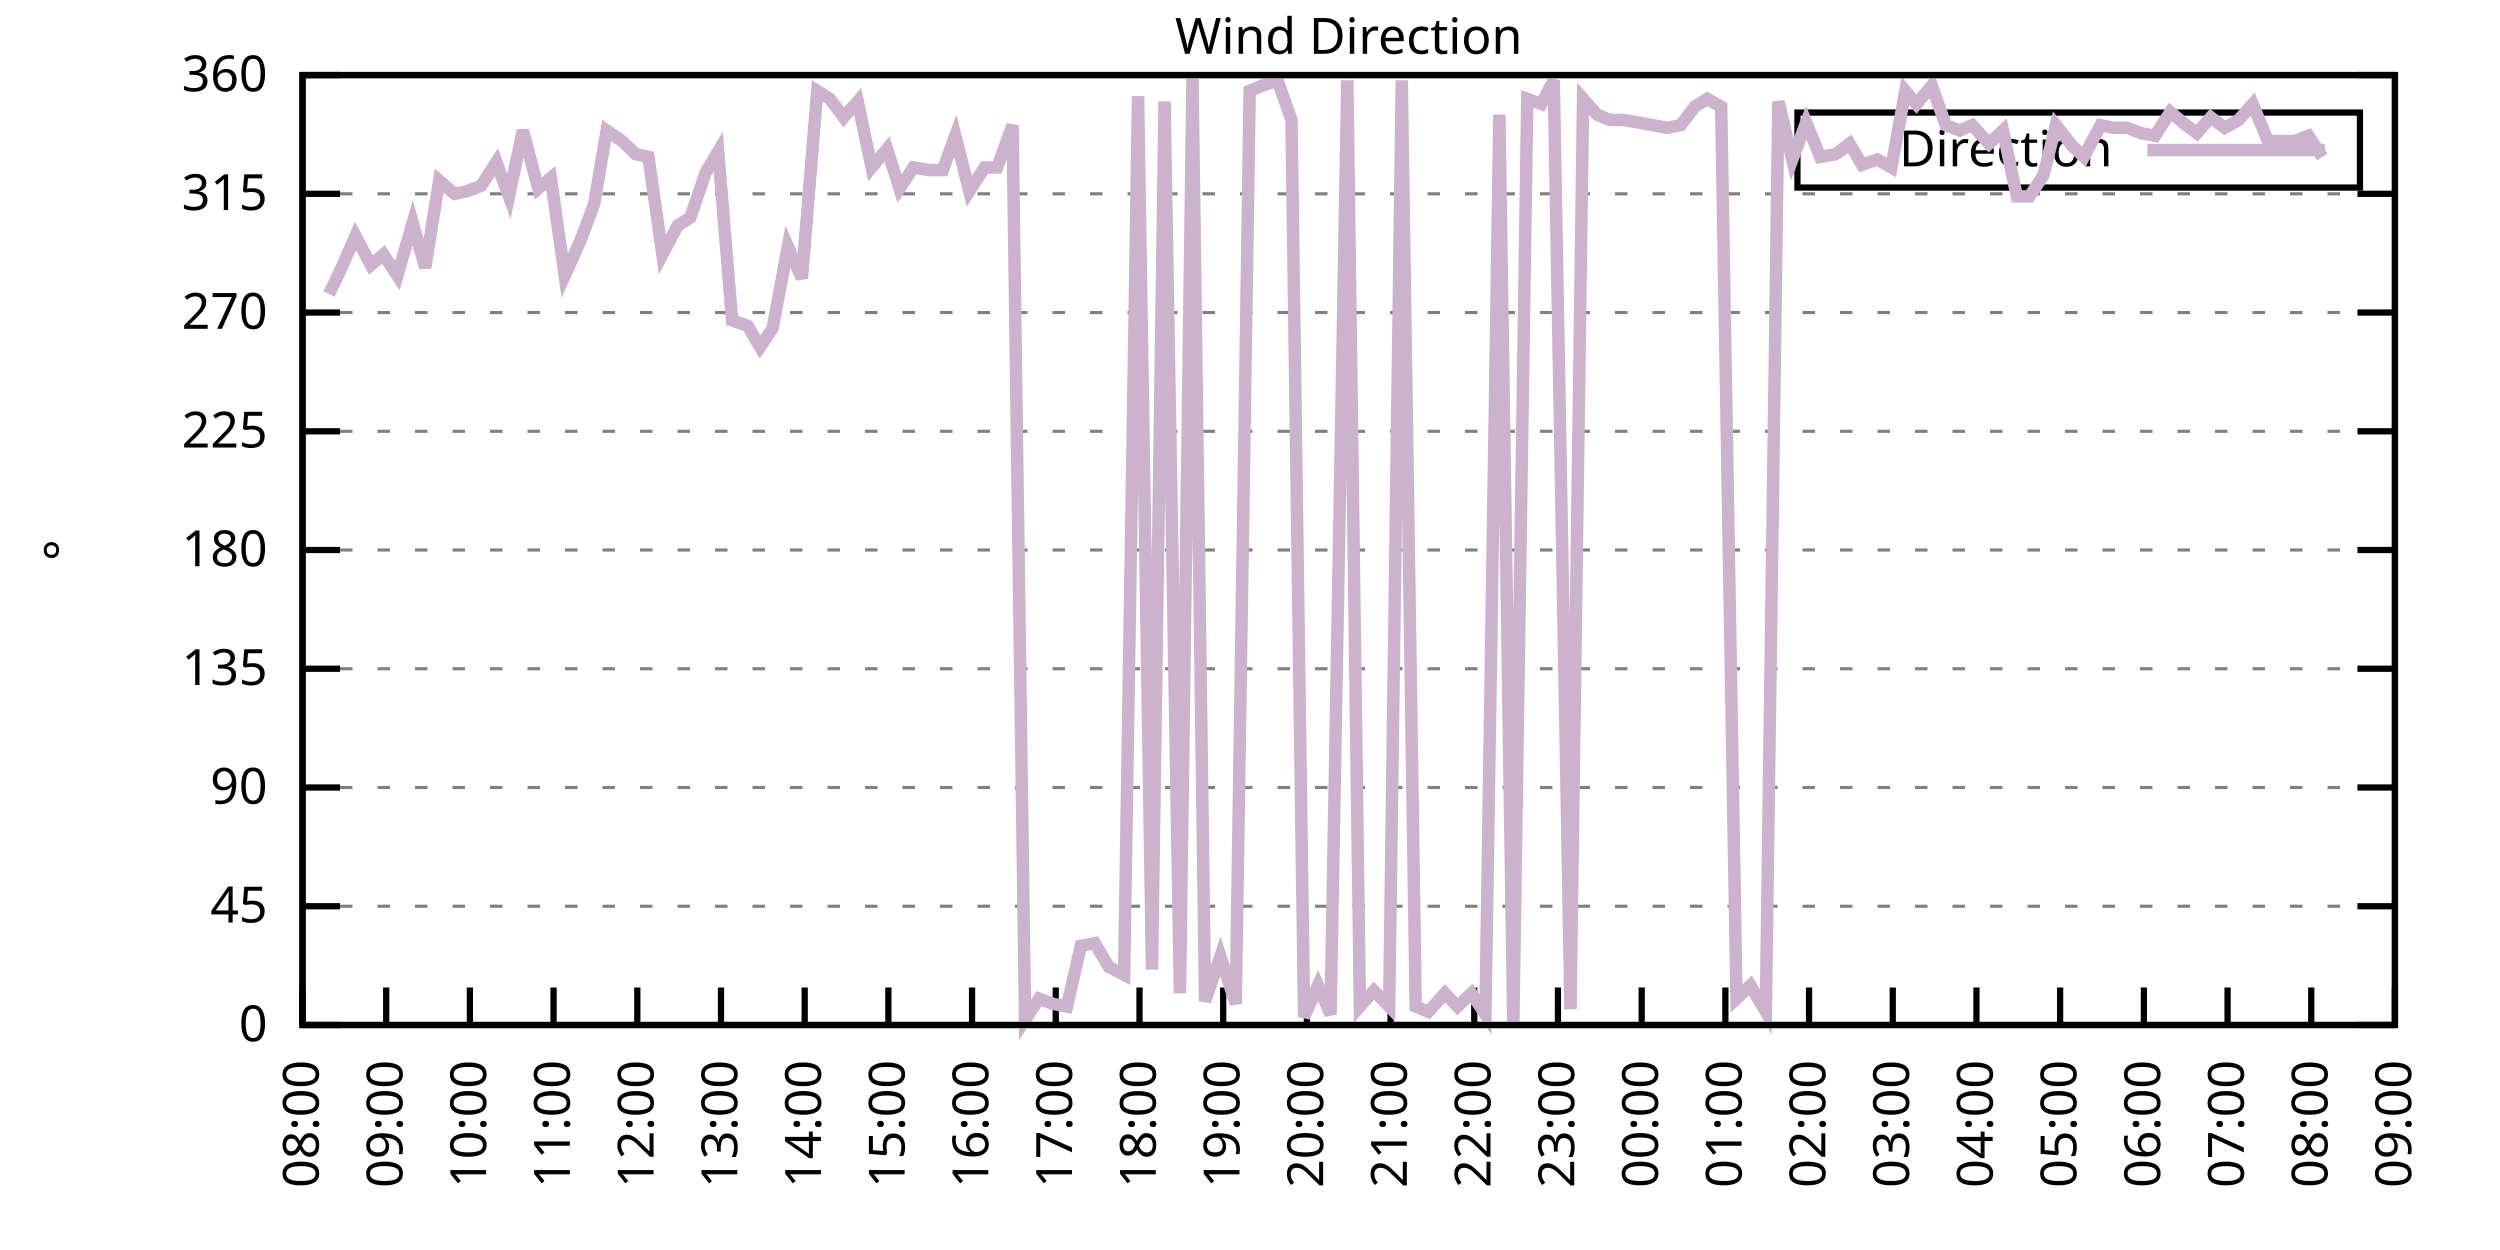
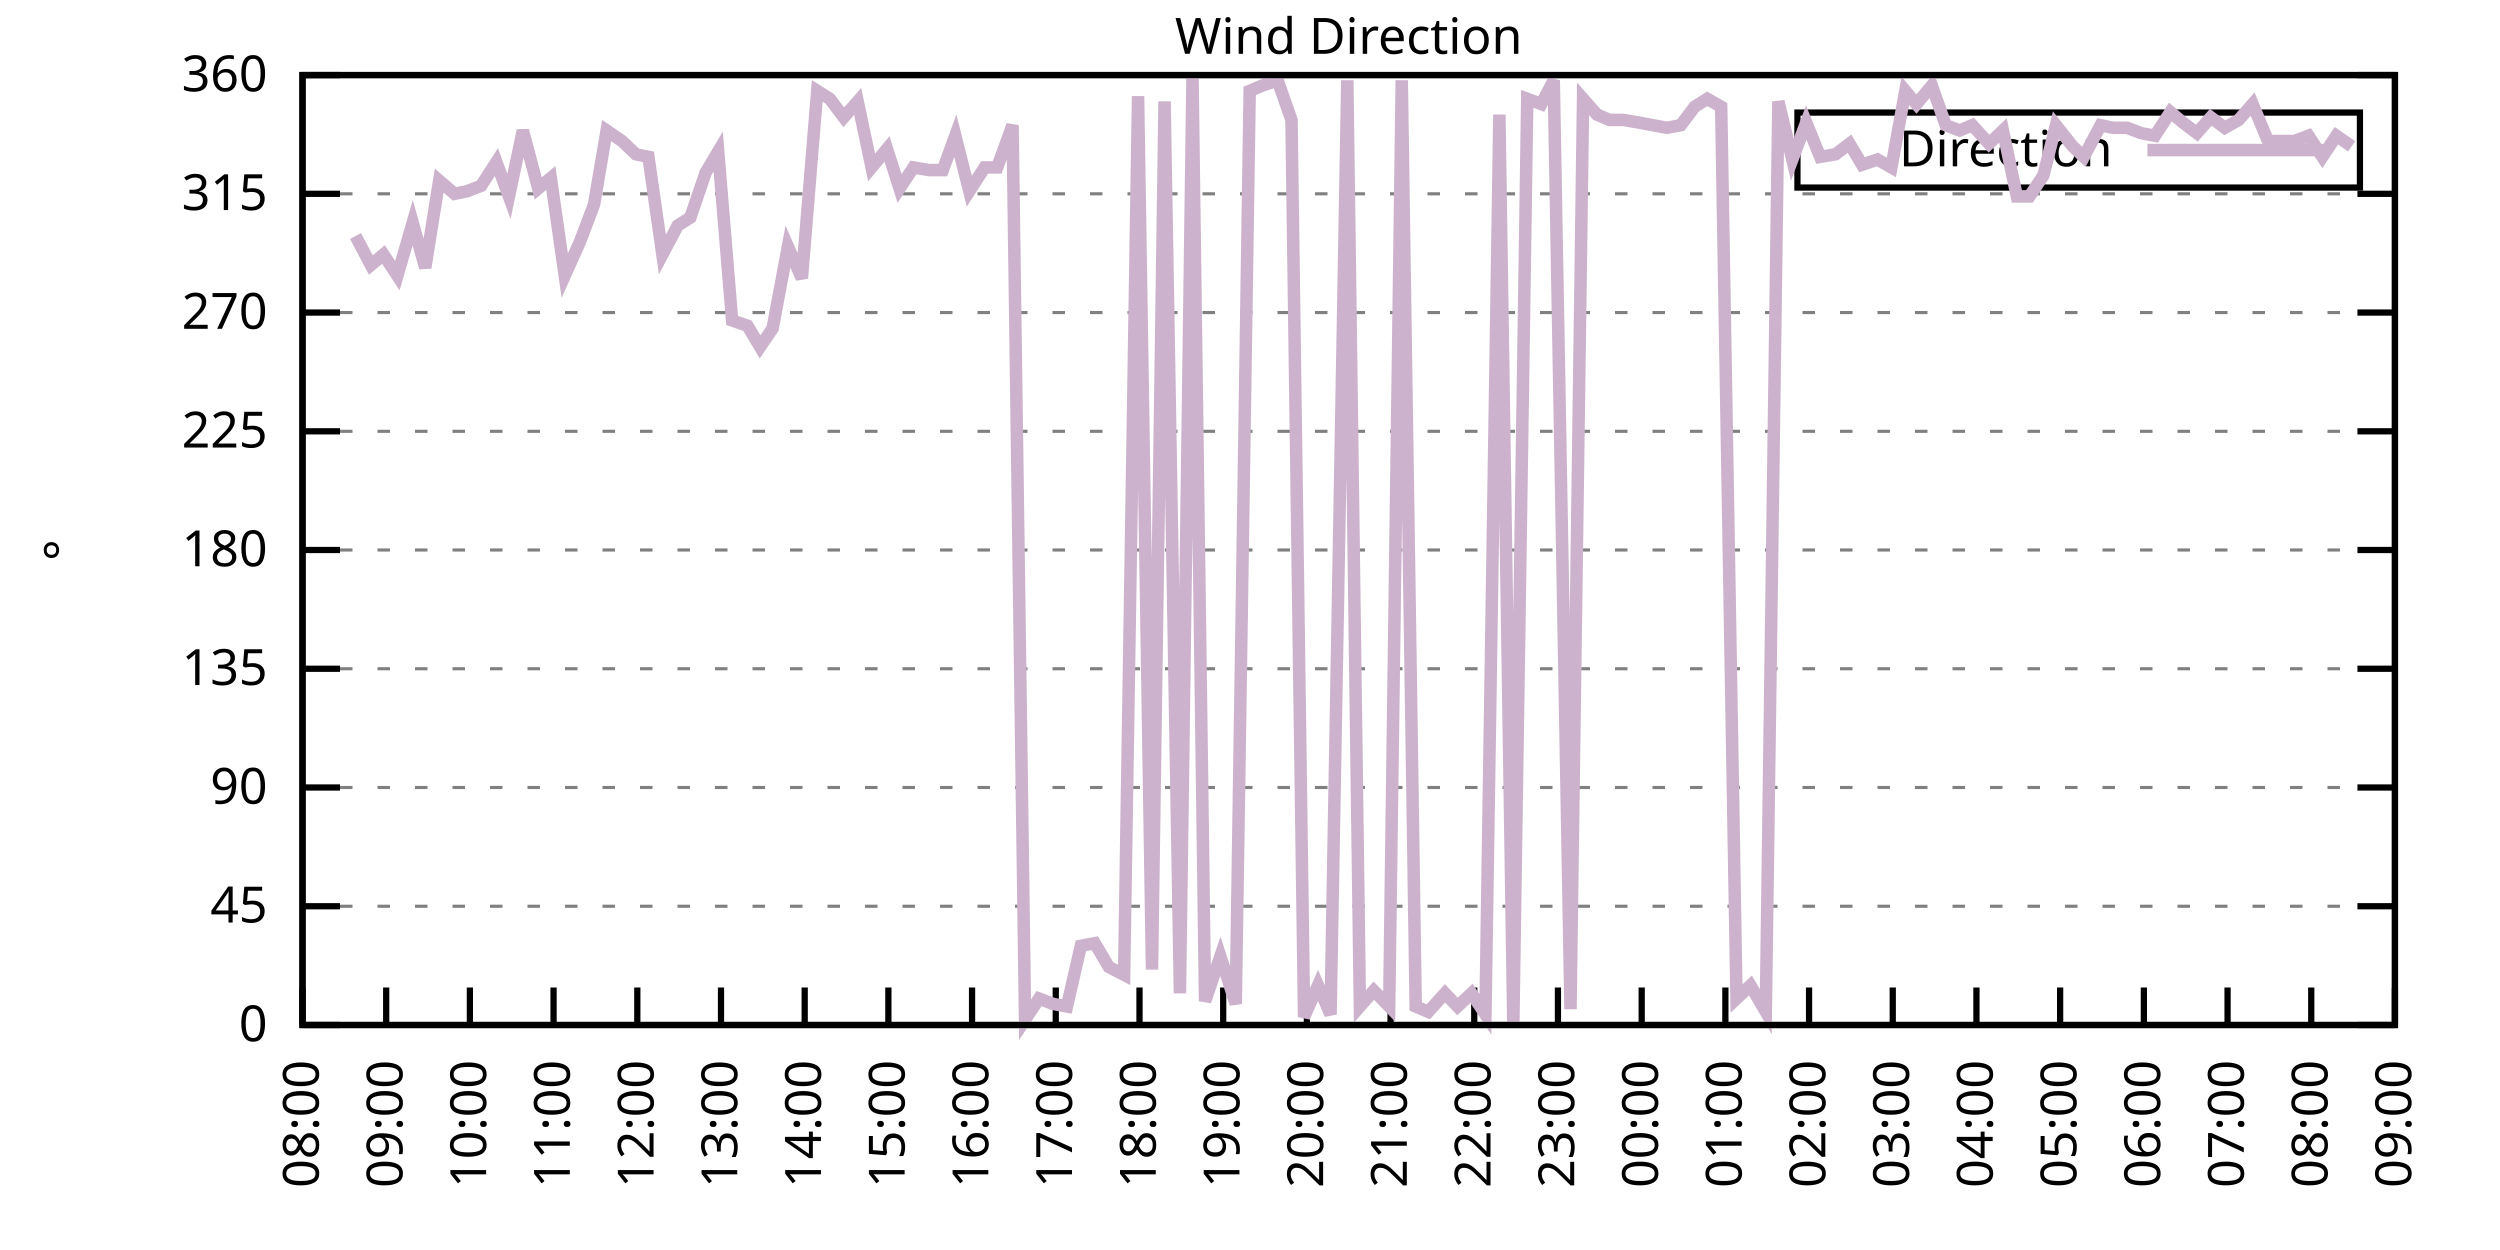
<svg xmlns="http://www.w3.org/2000/svg" xmlns:xlink="http://www.w3.org/1999/xlink" width="400" height="200" viewBox="0 0 400 200">
  <g id="gnuplot_canvas">
    <rect x="0" y="0" width="400" height="200" fill="none" />
    <defs>
      <circle id="gpDot" r="0.5" stroke-width="0.5" stroke="currentColor" />
      <path id="gpPt0" stroke-width="0.333" stroke="currentColor" d="M-1,0 h2 M0,-1 v2" />
      <path id="gpPt1" stroke-width="0.333" stroke="currentColor" d="M-1,-1 L1,1 M1,-1 L-1,1" />
      <path id="gpPt2" stroke-width="0.333" stroke="currentColor" d="M-1,0 L1,0 M0,-1 L0,1 M-1,-1 L1,1 M-1,1 L1,-1" />
      <rect id="gpPt3" stroke-width="0.333" stroke="currentColor" x="-1" y="-1" width="2" height="2" />
      <rect id="gpPt4" stroke-width="0.333" stroke="currentColor" fill="currentColor" x="-1" y="-1" width="2" height="2" />
      <circle id="gpPt5" stroke-width="0.333" stroke="currentColor" cx="0" cy="0" r="1" />
      <use xlink:href="#gpPt5" id="gpPt6" fill="currentColor" stroke="none" />
      <path id="gpPt7" stroke-width="0.333" stroke="currentColor" d="M0,-1.33 L-1.33,0.67 L1.33,0.67 z" />
      <use xlink:href="#gpPt7" id="gpPt8" fill="currentColor" stroke="none" />
      <use xlink:href="#gpPt7" id="gpPt9" stroke="currentColor" transform="rotate(180)" />
      <use xlink:href="#gpPt9" id="gpPt10" fill="currentColor" stroke="none" />
      <use xlink:href="#gpPt3" id="gpPt11" stroke="currentColor" transform="rotate(45)" />
      <use xlink:href="#gpPt11" id="gpPt12" fill="currentColor" stroke="none" />
      <path id="gpPt13" stroke-width="0.333" stroke="currentColor" d="M0,1.330 L1.265,0.411 L0.782,-1.067 L-0.782,-1.076 L-1.265,0.411 z" />
      <use xlink:href="#gpPt13" id="gpPt14" fill="currentColor" stroke="none" />
      <filter id="textbox" filterUnits="objectBoundingBox" x="0" y="0" height="1" width="1">
        <feFlood flood-color="white" flood-opacity="1" result="bgnd" />
        <feComposite in="SourceGraphic" in2="bgnd" operator="atop" />
      </filter>
      <filter id="greybox" filterUnits="objectBoundingBox" x="0" y="0" height="1" width="1">
        <feFlood flood-color="lightgrey" flood-opacity="1" result="grey" />
        <feComposite in="SourceGraphic" in2="grey" operator="atop" />
      </filter>
    </defs>
    <g fill="none" color="white" stroke="currentColor" stroke-width="1.00" stroke-linecap="butt" stroke-linejoin="miter">
</g>
    <g fill="none" color="black" stroke="currentColor" stroke-width="1.00" stroke-linecap="butt" stroke-linejoin="miter">
      <g stroke="none" shape-rendering="crispEdges">
        <polygon fill="rgb(255, 255, 255)" points="48.40,164.00 383.18,164.00 383.18,12.02 48.40,12.02 " />
      </g>
    </g>
    <g fill="none" color="black" stroke="currentColor" stroke-width="1.00" stroke-linecap="butt" stroke-linejoin="miter">
</g>
    <g fill="none" color="black" stroke="black" stroke-width="0.50" stroke-linecap="butt" stroke-linejoin="miter">
</g>
    <g fill="none" color="gray" stroke="currentColor" stroke-width="0.50" stroke-linecap="butt" stroke-linejoin="miter">
      <path stroke="gray" stroke-dasharray="2,4" class="gridline" d="M48.40,164.00 L383.19,164.00  " />
    </g>
    <g fill="none" color="gray" stroke="gray" stroke-width="1.00" stroke-linecap="butt" stroke-linejoin="miter">
</g>
    <g fill="none" color="black" stroke="currentColor" stroke-width="1.00" stroke-linecap="butt" stroke-linejoin="miter">
      <path stroke="black" d="M48.40,164.00 L54.40,164.00 M383.19,164.00 L377.19,164.00  " />
      <g transform="translate(42.80,166.60)" stroke="none" fill="black" font-family="Sans" font-size="8.00" text-anchor="end">
        <text>
          <tspan font-family="Sans"> 0</tspan>
        </text>
      </g>
    </g>
    <g fill="none" color="black" stroke="currentColor" stroke-width="1.00" stroke-linecap="butt" stroke-linejoin="miter">
</g>
    <g fill="none" color="black" stroke="black" stroke-width="0.50" stroke-linecap="butt" stroke-linejoin="miter">
</g>
    <g fill="none" color="gray" stroke="currentColor" stroke-width="0.50" stroke-linecap="butt" stroke-linejoin="miter">
      <path stroke="gray" stroke-dasharray="2,4" class="gridline" d="M48.40,145.00 L383.19,145.00  " />
    </g>
    <g fill="none" color="gray" stroke="gray" stroke-width="1.00" stroke-linecap="butt" stroke-linejoin="miter">
</g>
    <g fill="none" color="black" stroke="currentColor" stroke-width="1.00" stroke-linecap="butt" stroke-linejoin="miter">
      <path stroke="black" d="M48.40,145.00 L54.40,145.00 M383.19,145.00 L377.19,145.00  " />
      <g transform="translate(42.80,147.60)" stroke="none" fill="black" font-family="Sans" font-size="8.00" text-anchor="end">
        <text>
          <tspan font-family="Sans"> 45</tspan>
        </text>
      </g>
    </g>
    <g fill="none" color="black" stroke="currentColor" stroke-width="1.00" stroke-linecap="butt" stroke-linejoin="miter">
</g>
    <g fill="none" color="black" stroke="black" stroke-width="0.50" stroke-linecap="butt" stroke-linejoin="miter">
</g>
    <g fill="none" color="gray" stroke="currentColor" stroke-width="0.50" stroke-linecap="butt" stroke-linejoin="miter">
      <path stroke="gray" stroke-dasharray="2,4" class="gridline" d="M48.40,126.00 L383.19,126.00  " />
    </g>
    <g fill="none" color="gray" stroke="gray" stroke-width="1.00" stroke-linecap="butt" stroke-linejoin="miter">
</g>
    <g fill="none" color="black" stroke="currentColor" stroke-width="1.00" stroke-linecap="butt" stroke-linejoin="miter">
      <path stroke="black" d="M48.40,126.00 L54.40,126.00 M383.19,126.00 L377.19,126.00  " />
      <g transform="translate(42.80,128.60)" stroke="none" fill="black" font-family="Sans" font-size="8.00" text-anchor="end">
        <text>
          <tspan font-family="Sans"> 90</tspan>
        </text>
      </g>
    </g>
    <g fill="none" color="black" stroke="currentColor" stroke-width="1.00" stroke-linecap="butt" stroke-linejoin="miter">
</g>
    <g fill="none" color="black" stroke="black" stroke-width="0.50" stroke-linecap="butt" stroke-linejoin="miter">
</g>
    <g fill="none" color="gray" stroke="currentColor" stroke-width="0.50" stroke-linecap="butt" stroke-linejoin="miter">
      <path stroke="gray" stroke-dasharray="2,4" class="gridline" d="M48.40,107.00 L383.19,107.00  " />
    </g>
    <g fill="none" color="gray" stroke="gray" stroke-width="1.00" stroke-linecap="butt" stroke-linejoin="miter">
</g>
    <g fill="none" color="black" stroke="currentColor" stroke-width="1.00" stroke-linecap="butt" stroke-linejoin="miter">
      <path stroke="black" d="M48.40,107.00 L54.40,107.00 M383.19,107.00 L377.19,107.00  " />
      <g transform="translate(42.80,109.60)" stroke="none" fill="black" font-family="Sans" font-size="8.00" text-anchor="end">
        <text>
          <tspan font-family="Sans"> 135</tspan>
        </text>
      </g>
    </g>
    <g fill="none" color="black" stroke="currentColor" stroke-width="1.00" stroke-linecap="butt" stroke-linejoin="miter">
</g>
    <g fill="none" color="black" stroke="black" stroke-width="0.50" stroke-linecap="butt" stroke-linejoin="miter">
</g>
    <g fill="none" color="gray" stroke="currentColor" stroke-width="0.50" stroke-linecap="butt" stroke-linejoin="miter">
      <path stroke="gray" stroke-dasharray="2,4" class="gridline" d="M48.40,88.00 L383.19,88.00  " />
    </g>
    <g fill="none" color="gray" stroke="gray" stroke-width="1.00" stroke-linecap="butt" stroke-linejoin="miter">
</g>
    <g fill="none" color="black" stroke="currentColor" stroke-width="1.00" stroke-linecap="butt" stroke-linejoin="miter">
      <path stroke="black" d="M48.40,88.00 L54.40,88.00 M383.19,88.00 L377.19,88.00  " />
      <g transform="translate(42.80,90.60)" stroke="none" fill="black" font-family="Sans" font-size="8.00" text-anchor="end">
        <text>
          <tspan font-family="Sans"> 180</tspan>
        </text>
      </g>
    </g>
    <g fill="none" color="black" stroke="currentColor" stroke-width="1.00" stroke-linecap="butt" stroke-linejoin="miter">
</g>
    <g fill="none" color="black" stroke="black" stroke-width="0.50" stroke-linecap="butt" stroke-linejoin="miter">
</g>
    <g fill="none" color="gray" stroke="currentColor" stroke-width="0.50" stroke-linecap="butt" stroke-linejoin="miter">
      <path stroke="gray" stroke-dasharray="2,4" class="gridline" d="M48.40,69.01 L383.19,69.01  " />
    </g>
    <g fill="none" color="gray" stroke="gray" stroke-width="1.00" stroke-linecap="butt" stroke-linejoin="miter">
</g>
    <g fill="none" color="black" stroke="currentColor" stroke-width="1.00" stroke-linecap="butt" stroke-linejoin="miter">
      <path stroke="black" d="M48.40,69.01 L54.40,69.01 M383.19,69.01 L377.19,69.01  " />
      <g transform="translate(42.80,71.61)" stroke="none" fill="black" font-family="Sans" font-size="8.00" text-anchor="end">
        <text>
          <tspan font-family="Sans"> 225</tspan>
        </text>
      </g>
    </g>
    <g fill="none" color="black" stroke="currentColor" stroke-width="1.00" stroke-linecap="butt" stroke-linejoin="miter">
</g>
    <g fill="none" color="black" stroke="black" stroke-width="0.50" stroke-linecap="butt" stroke-linejoin="miter">
</g>
    <g fill="none" color="gray" stroke="currentColor" stroke-width="0.50" stroke-linecap="butt" stroke-linejoin="miter">
      <path stroke="gray" stroke-dasharray="2,4" class="gridline" d="M48.40,50.01 L383.19,50.01  " />
    </g>
    <g fill="none" color="gray" stroke="gray" stroke-width="1.00" stroke-linecap="butt" stroke-linejoin="miter">
</g>
    <g fill="none" color="black" stroke="currentColor" stroke-width="1.00" stroke-linecap="butt" stroke-linejoin="miter">
      <path stroke="black" d="M48.40,50.01 L54.40,50.01 M383.19,50.01 L377.19,50.01  " />
      <g transform="translate(42.80,52.61)" stroke="none" fill="black" font-family="Sans" font-size="8.00" text-anchor="end">
        <text>
          <tspan font-family="Sans"> 270</tspan>
        </text>
      </g>
    </g>
    <g fill="none" color="black" stroke="currentColor" stroke-width="1.00" stroke-linecap="butt" stroke-linejoin="miter">
</g>
    <g fill="none" color="black" stroke="black" stroke-width="0.50" stroke-linecap="butt" stroke-linejoin="miter">
</g>
    <g fill="none" color="gray" stroke="currentColor" stroke-width="0.50" stroke-linecap="butt" stroke-linejoin="miter">
      <path stroke="gray" stroke-dasharray="2,4" class="gridline" d="M48.40,31.01 L383.19,31.01  " />
    </g>
    <g fill="none" color="gray" stroke="gray" stroke-width="1.00" stroke-linecap="butt" stroke-linejoin="miter">
</g>
    <g fill="none" color="black" stroke="currentColor" stroke-width="1.00" stroke-linecap="butt" stroke-linejoin="miter">
      <path stroke="black" d="M48.40,31.01 L54.40,31.01 M383.19,31.01 L377.19,31.01  " />
      <g transform="translate(42.80,33.61)" stroke="none" fill="black" font-family="Sans" font-size="8.00" text-anchor="end">
        <text>
          <tspan font-family="Sans"> 315</tspan>
        </text>
      </g>
    </g>
    <g fill="none" color="black" stroke="currentColor" stroke-width="1.00" stroke-linecap="butt" stroke-linejoin="miter">
</g>
    <g fill="none" color="black" stroke="black" stroke-width="0.50" stroke-linecap="butt" stroke-linejoin="miter">
</g>
    <g fill="none" color="gray" stroke="currentColor" stroke-width="0.50" stroke-linecap="butt" stroke-linejoin="miter">
      <path stroke="gray" stroke-dasharray="2,4" class="gridline" d="M48.40,12.01 L383.19,12.01  " />
    </g>
    <g fill="none" color="gray" stroke="gray" stroke-width="1.00" stroke-linecap="butt" stroke-linejoin="miter">
</g>
    <g fill="none" color="black" stroke="currentColor" stroke-width="1.00" stroke-linecap="butt" stroke-linejoin="miter">
      <path stroke="black" d="M48.40,12.01 L54.40,12.01 M383.19,12.01 L377.19,12.01  " />
      <g transform="translate(42.80,14.61)" stroke="none" fill="black" font-family="Sans" font-size="8.00" text-anchor="end">
        <text>
          <tspan font-family="Sans"> 360</tspan>
        </text>
      </g>
    </g>
    <g fill="none" color="black" stroke="currentColor" stroke-width="1.00" stroke-linecap="butt" stroke-linejoin="miter">
      <path stroke="black" d="M48.40,164.00 L48.40,158.00  " />
      <g transform="translate(51.00,169.60) rotate(270.00)" stroke="none" fill="black" font-family="Sans" font-size="8.00" text-anchor="end">
        <text>
          <tspan font-family="Sans">08:00</tspan>
        </text>
      </g>
    </g>
    <g fill="none" color="black" stroke="currentColor" stroke-width="1.00" stroke-linecap="butt" stroke-linejoin="miter">
      <path stroke="black" d="M61.79,164.00 L61.79,158.00  " />
      <g transform="translate(64.39,169.60) rotate(270.00)" stroke="none" fill="black" font-family="Sans" font-size="8.00" text-anchor="end">
        <text>
          <tspan font-family="Sans">09:00</tspan>
        </text>
      </g>
    </g>
    <g fill="none" color="black" stroke="currentColor" stroke-width="1.00" stroke-linecap="butt" stroke-linejoin="miter">
      <path stroke="black" d="M75.18,164.00 L75.18,158.00  " />
      <g transform="translate(77.78,169.60) rotate(270.00)" stroke="none" fill="black" font-family="Sans" font-size="8.00" text-anchor="end">
        <text>
          <tspan font-family="Sans">10:00</tspan>
        </text>
      </g>
    </g>
    <g fill="none" color="black" stroke="currentColor" stroke-width="1.00" stroke-linecap="butt" stroke-linejoin="miter">
      <path stroke="black" d="M88.57,164.00 L88.57,158.00  " />
      <g transform="translate(91.17,169.60) rotate(270.00)" stroke="none" fill="black" font-family="Sans" font-size="8.00" text-anchor="end">
        <text>
          <tspan font-family="Sans">11:00</tspan>
        </text>
      </g>
    </g>
    <g fill="none" color="black" stroke="currentColor" stroke-width="1.00" stroke-linecap="butt" stroke-linejoin="miter">
      <path stroke="black" d="M101.97,164.00 L101.97,158.00  " />
      <g transform="translate(104.57,169.60) rotate(270.00)" stroke="none" fill="black" font-family="Sans" font-size="8.00" text-anchor="end">
        <text>
          <tspan font-family="Sans">12:00</tspan>
        </text>
      </g>
    </g>
    <g fill="none" color="black" stroke="currentColor" stroke-width="1.00" stroke-linecap="butt" stroke-linejoin="miter">
      <path stroke="black" d="M115.36,164.00 L115.36,158.00  " />
      <g transform="translate(117.96,169.60) rotate(270.00)" stroke="none" fill="black" font-family="Sans" font-size="8.00" text-anchor="end">
        <text>
          <tspan font-family="Sans">13:00</tspan>
        </text>
      </g>
    </g>
    <g fill="none" color="black" stroke="currentColor" stroke-width="1.00" stroke-linecap="butt" stroke-linejoin="miter">
      <path stroke="black" d="M128.75,164.00 L128.75,158.00  " />
      <g transform="translate(131.35,169.60) rotate(270.00)" stroke="none" fill="black" font-family="Sans" font-size="8.00" text-anchor="end">
        <text>
          <tspan font-family="Sans">14:00</tspan>
        </text>
      </g>
    </g>
    <g fill="none" color="black" stroke="currentColor" stroke-width="1.00" stroke-linecap="butt" stroke-linejoin="miter">
      <path stroke="black" d="M142.14,164.00 L142.14,158.00  " />
      <g transform="translate(144.74,169.60) rotate(270.00)" stroke="none" fill="black" font-family="Sans" font-size="8.00" text-anchor="end">
        <text>
          <tspan font-family="Sans">15:00</tspan>
        </text>
      </g>
    </g>
    <g fill="none" color="black" stroke="currentColor" stroke-width="1.00" stroke-linecap="butt" stroke-linejoin="miter">
      <path stroke="black" d="M155.53,164.00 L155.53,158.00  " />
      <g transform="translate(158.13,169.60) rotate(270.00)" stroke="none" fill="black" font-family="Sans" font-size="8.00" text-anchor="end">
        <text>
          <tspan font-family="Sans">16:00</tspan>
        </text>
      </g>
    </g>
    <g fill="none" color="black" stroke="currentColor" stroke-width="1.00" stroke-linecap="butt" stroke-linejoin="miter">
      <path stroke="black" d="M168.92,164.00 L168.92,158.00  " />
      <g transform="translate(171.52,169.60) rotate(270.00)" stroke="none" fill="black" font-family="Sans" font-size="8.00" text-anchor="end">
        <text>
          <tspan font-family="Sans">17:00</tspan>
        </text>
      </g>
    </g>
    <g fill="none" color="black" stroke="currentColor" stroke-width="1.00" stroke-linecap="butt" stroke-linejoin="miter">
      <path stroke="black" d="M182.32,164.00 L182.32,158.00  " />
      <g transform="translate(184.92,169.60) rotate(270.00)" stroke="none" fill="black" font-family="Sans" font-size="8.00" text-anchor="end">
        <text>
          <tspan font-family="Sans">18:00</tspan>
        </text>
      </g>
    </g>
    <g fill="none" color="black" stroke="currentColor" stroke-width="1.00" stroke-linecap="butt" stroke-linejoin="miter">
      <path stroke="black" d="M195.71,164.00 L195.71,158.00  " />
      <g transform="translate(198.31,169.60) rotate(270.00)" stroke="none" fill="black" font-family="Sans" font-size="8.00" text-anchor="end">
        <text>
          <tspan font-family="Sans">19:00</tspan>
        </text>
      </g>
    </g>
    <g fill="none" color="black" stroke="currentColor" stroke-width="1.00" stroke-linecap="butt" stroke-linejoin="miter">
      <path stroke="black" d="M209.10,164.00 L209.10,158.00  " />
      <g transform="translate(211.70,169.60) rotate(270.00)" stroke="none" fill="black" font-family="Sans" font-size="8.00" text-anchor="end">
        <text>
          <tspan font-family="Sans">20:00</tspan>
        </text>
      </g>
    </g>
    <g fill="none" color="black" stroke="currentColor" stroke-width="1.00" stroke-linecap="butt" stroke-linejoin="miter">
      <path stroke="black" d="M222.49,164.00 L222.49,158.00  " />
      <g transform="translate(225.09,169.60) rotate(270.00)" stroke="none" fill="black" font-family="Sans" font-size="8.00" text-anchor="end">
        <text>
          <tspan font-family="Sans">21:00</tspan>
        </text>
      </g>
    </g>
    <g fill="none" color="black" stroke="currentColor" stroke-width="1.00" stroke-linecap="butt" stroke-linejoin="miter">
      <path stroke="black" d="M235.88,164.00 L235.88,158.00  " />
      <g transform="translate(238.48,169.60) rotate(270.00)" stroke="none" fill="black" font-family="Sans" font-size="8.00" text-anchor="end">
        <text>
          <tspan font-family="Sans">22:00</tspan>
        </text>
      </g>
    </g>
    <g fill="none" color="black" stroke="currentColor" stroke-width="1.00" stroke-linecap="butt" stroke-linejoin="miter">
      <path stroke="black" d="M249.27,164.00 L249.27,158.00  " />
      <g transform="translate(251.87,169.60) rotate(270.00)" stroke="none" fill="black" font-family="Sans" font-size="8.00" text-anchor="end">
        <text>
          <tspan font-family="Sans">23:00</tspan>
        </text>
      </g>
    </g>
    <g fill="none" color="black" stroke="currentColor" stroke-width="1.00" stroke-linecap="butt" stroke-linejoin="miter">
      <path stroke="black" d="M262.67,164.00 L262.67,158.00  " />
      <g transform="translate(265.27,169.60) rotate(270.00)" stroke="none" fill="black" font-family="Sans" font-size="8.00" text-anchor="end">
        <text>
          <tspan font-family="Sans">00:00</tspan>
        </text>
      </g>
    </g>
    <g fill="none" color="black" stroke="currentColor" stroke-width="1.00" stroke-linecap="butt" stroke-linejoin="miter">
      <path stroke="black" d="M276.06,164.00 L276.06,158.00  " />
      <g transform="translate(278.66,169.60) rotate(270.00)" stroke="none" fill="black" font-family="Sans" font-size="8.00" text-anchor="end">
        <text>
          <tspan font-family="Sans">01:00</tspan>
        </text>
      </g>
    </g>
    <g fill="none" color="black" stroke="currentColor" stroke-width="1.00" stroke-linecap="butt" stroke-linejoin="miter">
      <path stroke="black" d="M289.45,164.00 L289.45,158.00  " />
      <g transform="translate(292.05,169.60) rotate(270.00)" stroke="none" fill="black" font-family="Sans" font-size="8.00" text-anchor="end">
        <text>
          <tspan font-family="Sans">02:00</tspan>
        </text>
      </g>
    </g>
    <g fill="none" color="black" stroke="currentColor" stroke-width="1.00" stroke-linecap="butt" stroke-linejoin="miter">
      <path stroke="black" d="M302.84,164.00 L302.84,158.00  " />
      <g transform="translate(305.44,169.60) rotate(270.00)" stroke="none" fill="black" font-family="Sans" font-size="8.00" text-anchor="end">
        <text>
          <tspan font-family="Sans">03:00</tspan>
        </text>
      </g>
    </g>
    <g fill="none" color="black" stroke="currentColor" stroke-width="1.00" stroke-linecap="butt" stroke-linejoin="miter">
      <path stroke="black" d="M316.23,164.00 L316.23,158.00  " />
      <g transform="translate(318.83,169.60) rotate(270.00)" stroke="none" fill="black" font-family="Sans" font-size="8.00" text-anchor="end">
        <text>
          <tspan font-family="Sans">04:00</tspan>
        </text>
      </g>
    </g>
    <g fill="none" color="black" stroke="currentColor" stroke-width="1.00" stroke-linecap="butt" stroke-linejoin="miter">
      <path stroke="black" d="M329.62,164.00 L329.62,158.00  " />
      <g transform="translate(332.22,169.60) rotate(270.00)" stroke="none" fill="black" font-family="Sans" font-size="8.00" text-anchor="end">
        <text>
          <tspan font-family="Sans">05:00</tspan>
        </text>
      </g>
    </g>
    <g fill="none" color="black" stroke="currentColor" stroke-width="1.00" stroke-linecap="butt" stroke-linejoin="miter">
      <path stroke="black" d="M343.02,164.00 L343.02,158.00  " />
      <g transform="translate(345.62,169.60) rotate(270.00)" stroke="none" fill="black" font-family="Sans" font-size="8.00" text-anchor="end">
        <text>
          <tspan font-family="Sans">06:00</tspan>
        </text>
      </g>
    </g>
    <g fill="none" color="black" stroke="currentColor" stroke-width="1.00" stroke-linecap="butt" stroke-linejoin="miter">
      <path stroke="black" d="M356.41,164.00 L356.41,158.00  " />
      <g transform="translate(359.01,169.60) rotate(270.00)" stroke="none" fill="black" font-family="Sans" font-size="8.00" text-anchor="end">
        <text>
          <tspan font-family="Sans">07:00</tspan>
        </text>
      </g>
    </g>
    <g fill="none" color="black" stroke="currentColor" stroke-width="1.00" stroke-linecap="butt" stroke-linejoin="miter">
      <path stroke="black" d="M369.80,164.00 L369.80,158.00  " />
      <g transform="translate(372.40,169.60) rotate(270.00)" stroke="none" fill="black" font-family="Sans" font-size="8.00" text-anchor="end">
        <text>
          <tspan font-family="Sans">08:00</tspan>
        </text>
      </g>
    </g>
    <g fill="none" color="black" stroke="currentColor" stroke-width="1.00" stroke-linecap="butt" stroke-linejoin="miter">
      <path stroke="black" d="M383.19,164.00 L383.19,158.00  " />
      <g transform="translate(385.79,169.60) rotate(270.00)" stroke="none" fill="black" font-family="Sans" font-size="8.00" text-anchor="end">
        <text>
          <tspan font-family="Sans">09:00</tspan>
        </text>
      </g>
    </g>
    <g fill="none" color="black" stroke="currentColor" stroke-width="1.00" stroke-linecap="butt" stroke-linejoin="miter">
</g>
    <g fill="none" color="black" stroke="currentColor" stroke-width="1.00" stroke-linecap="butt" stroke-linejoin="miter">
      <path stroke="black" d="M48.40,12.01 L48.40,164.00 L383.19,164.00 L383.19,12.01 L48.40,12.01 Z  " />
    </g>
    <g fill="none" color="black" stroke="currentColor" stroke-width="1.00" stroke-linecap="butt" stroke-linejoin="miter">
</g>
    <g fill="none" color="black" stroke="currentColor" stroke-width="1.00" stroke-linecap="butt" stroke-linejoin="miter">
      <path stroke="black" d="M287.59,30.01 L287.59,18.01 L377.59,18.01 L377.59,30.01 L287.59,30.01 Z  " />
    </g>
    <g id="Wind_direction_plot_1">
      <g fill="none" color="white" stroke="black" stroke-width="2.00" stroke-linecap="butt" stroke-linejoin="miter">
</g>
      <g fill="none" color="black" stroke="currentColor" stroke-width="2.00" stroke-linecap="butt" stroke-linejoin="miter">
        <g transform="translate(337.99,26.61)" stroke="none" fill="black" font-family="Sans" font-size="8.00" text-anchor="end">
          <text>
            <tspan font-family="Sans">Direction</tspan>
          </text>
        </g>
      </g>
      <g fill="none" color="black" stroke="currentColor" stroke-width="2.00" stroke-linecap="butt" stroke-linejoin="miter">
-         <path stroke="rgb(204, 178, 204)" d="M343.59,24.01 L371.99,24.01 M52.64,47.05 L54.65,42.83 L56.88,37.76 L59.34,42.41 L61.35,40.72 L63.58,44.10   L66.03,35.65 L68.04,42.83 L70.27,28.90 L72.73,31.01 L74.74,30.59 L76.97,29.74 L79.42,25.94 L81.43,31.43   L83.66,20.88 L86.12,30.16 L88.13,28.48 L90.36,44.10 L92.82,38.61 L95.05,32.70 L97.06,20.88 L99.51,22.56   L101.74,24.68 L103.75,25.10 L105.98,40.72 L108.44,36.08 L110.45,34.81 L112.90,27.63 L114.91,24.25 L117.14,51.27   L119.60,52.12 L121.61,55.50 L123.62,52.54 L126.07,39.45 L128.30,44.52 L130.76,14.54 L132.77,15.81 L135.00,18.77   L137.23,16.23 L139.46,26.79 L141.92,23.83 L143.93,30.16 L146.16,26.79 L148.61,27.21 L150.85,27.21 L152.85,21.72   L155.09,30.59 L157.54,26.79 L159.55,26.79 L162.01,20.03 L164.01,163.16 L166.25,159.78 L168.48,160.62 L170.71,161.04   L172.94,151.33 L175.17,150.91 L177.41,154.71 L179.86,155.98 L182.09,15.39 L184.32,155.13 L186.33,16.23 L188.79,158.93   L190.80,12.43 L192.81,160.20 L195.26,153.02 L197.72,160.62 L199.95,14.54 L201.96,13.70 L204.41,12.85 L206.64,19.19   L208.65,162.73 L210.88,157.67 L212.89,162.31 L215.57,12.85 L217.58,161.04 L219.81,158.51 L222.27,161.04 L224.28,12.85   L226.51,161.04 L228.52,161.89 L231.20,158.93 L233.20,161.04 L235.44,158.93 L237.67,162.31 L239.90,18.34 L242.13,164.00   L244.36,15.81 L246.60,16.65 L248.60,12.85 L251.28,161.47 L253.29,15.81 L255.52,18.34 L257.53,19.19 L259.76,19.19   L262.22,19.61 L264.45,20.03 L266.68,20.45 L268.92,20.03 L271.15,17.08 L273.16,15.81 L275.39,17.08 L277.84,159.78   L280.07,157.67 L282.53,161.89 L284.54,16.23 L286.77,25.52 L289.00,19.61 L291.23,25.10 L293.69,24.68 L295.92,22.99   L297.93,26.36 L300.39,25.52 L302.62,26.79 L304.85,14.54 L306.63,16.65 L309.09,13.70 L311.32,20.03 L313.55,20.88   L315.56,20.03 L318.24,22.99 L320.47,20.88 L322.70,31.43 L324.71,31.43 L326.95,28.05 L328.95,20.03 L331.63,23.41   L333.42,25.10 L336.10,20.03 L338.10,20.45 L340.34,20.45 L342.57,21.30 L344.80,21.72 L347.26,17.92 L349.26,19.61   L351.50,21.30 L353.73,18.77 L355.96,20.45 L358.19,19.19 L360.42,16.65 L362.88,22.56 L365.11,22.56 L367.12,22.56   L369.35,21.72 L371.58,25.10  " />
+         <path stroke="rgb(204, 178, 204)" d="M343.59,24.01 L371.99,24.01 M56.88,37.76 L59.34,42.41 L61.35,40.72 L63.58,44.10 L66.03,35.65 L68.04,42.83   L70.27,28.90 L72.73,31.01 L74.74,30.59 L76.97,29.74 L79.42,25.94 L81.43,31.43 L83.66,20.88 L86.12,30.16   L88.13,28.48 L90.36,44.10 L92.82,38.61 L95.05,32.70 L97.06,20.88 L99.51,22.56 L101.74,24.68 L103.75,25.10   L105.98,40.72 L108.44,36.08 L110.45,34.81 L112.90,27.63 L114.91,24.25 L117.14,51.27 L119.60,52.12 L121.61,55.50   L123.62,52.54 L126.07,39.45 L128.30,44.52 L130.76,14.54 L132.77,15.81 L135.00,18.77 L137.23,16.23 L139.46,26.79   L141.92,23.83 L143.93,30.16 L146.16,26.79 L148.61,27.21 L150.85,27.21 L152.85,21.72 L155.09,30.59 L157.54,26.79   L159.55,26.79 L162.01,20.03 L164.01,163.16 L166.25,159.78 L168.48,160.62 L170.71,161.04 L172.94,151.33 L175.17,150.91   L177.41,154.71 L179.86,155.98 L182.09,15.39 L184.32,155.13 L186.33,16.23 L188.79,158.93 L190.80,12.43 L192.81,160.20   L195.26,153.02 L197.72,160.62 L199.95,14.54 L201.96,13.70 L204.41,12.85 L206.64,19.19 L208.65,162.73 L210.88,157.67   L212.89,162.31 L215.57,12.85 L217.58,161.04 L219.81,158.51 L222.27,161.04 L224.28,12.85 L226.51,161.04 L228.52,161.89   L231.20,158.93 L233.20,161.04 L235.44,158.93 L237.67,162.31 L239.90,18.34 L242.13,164.00 L244.36,15.81 L246.60,16.65   L248.60,12.85 L251.28,161.47 L253.29,15.81 L255.52,18.34 L257.53,19.19 L259.76,19.19 L262.22,19.61 L264.45,20.03   L266.68,20.45 L268.92,20.03 L271.15,17.08 L273.16,15.81 L275.39,17.08 L277.84,159.78 L280.07,157.67 L282.53,161.89   L284.54,16.23 L286.77,25.52 L289.00,19.61 L291.23,25.10 L293.69,24.68 L295.92,22.99 L297.93,26.36 L300.39,25.52   L302.62,26.79 L304.85,14.54 L306.63,16.65 L309.09,13.70 L311.32,20.03 L313.55,20.88 L315.56,20.03 L318.24,22.99   L320.47,20.88 L322.70,31.43 L324.71,31.43 L326.95,28.05 L328.95,20.03 L331.63,23.41 L333.42,25.10 L336.10,20.03   L338.10,20.45 L340.34,20.45 L342.57,21.30 L344.80,21.72 L347.26,17.92 L349.26,19.61 L351.50,21.30 L353.73,18.77   L355.96,20.45 L358.19,19.19 L360.42,16.65 L362.88,22.56 L365.11,22.56 L367.12,22.56 L369.35,21.72 L371.58,25.10   L373.82,21.72 L376.27,23.41  " />
      </g>
    </g>
    <g fill="none" color="black" stroke="currentColor" stroke-width="2.00" stroke-linecap="butt" stroke-linejoin="miter">
</g>
    <g fill="none" color="black" stroke="black" stroke-width="1.00" stroke-linecap="butt" stroke-linejoin="miter">
</g>
    <g fill="none" color="black" stroke="currentColor" stroke-width="1.00" stroke-linecap="butt" stroke-linejoin="miter">
      <path stroke="black" d="M48.40,12.01 L48.40,164.00 L383.19,164.00 L383.19,12.01 L48.40,12.01 Z  " />
      <g transform="translate(12.80,88.01) rotate(270.00)" stroke="none" fill="black" font-family="Sans" font-size="8.00" text-anchor="middle">
        <text>
          <tspan font-family="Sans">°</tspan>
        </text>
      </g>
    </g>
    <g fill="none" color="black" stroke="currentColor" stroke-width="1.00" stroke-linecap="butt" stroke-linejoin="miter">
</g>
    <g fill="none" color="black" stroke="currentColor" stroke-width="1.00" stroke-linecap="butt" stroke-linejoin="miter">
      <g transform="translate(215.79,8.61)" stroke="none" fill="black" font-family="Sans" font-size="8.00" text-anchor="middle">
        <text>
          <tspan font-family="Sans">Wind Direction</tspan>
        </text>
      </g>
    </g>
    <g fill="none" color="black" stroke="currentColor" stroke-width="1.00" stroke-linecap="butt" stroke-linejoin="miter">
</g>
  </g>
</svg>
